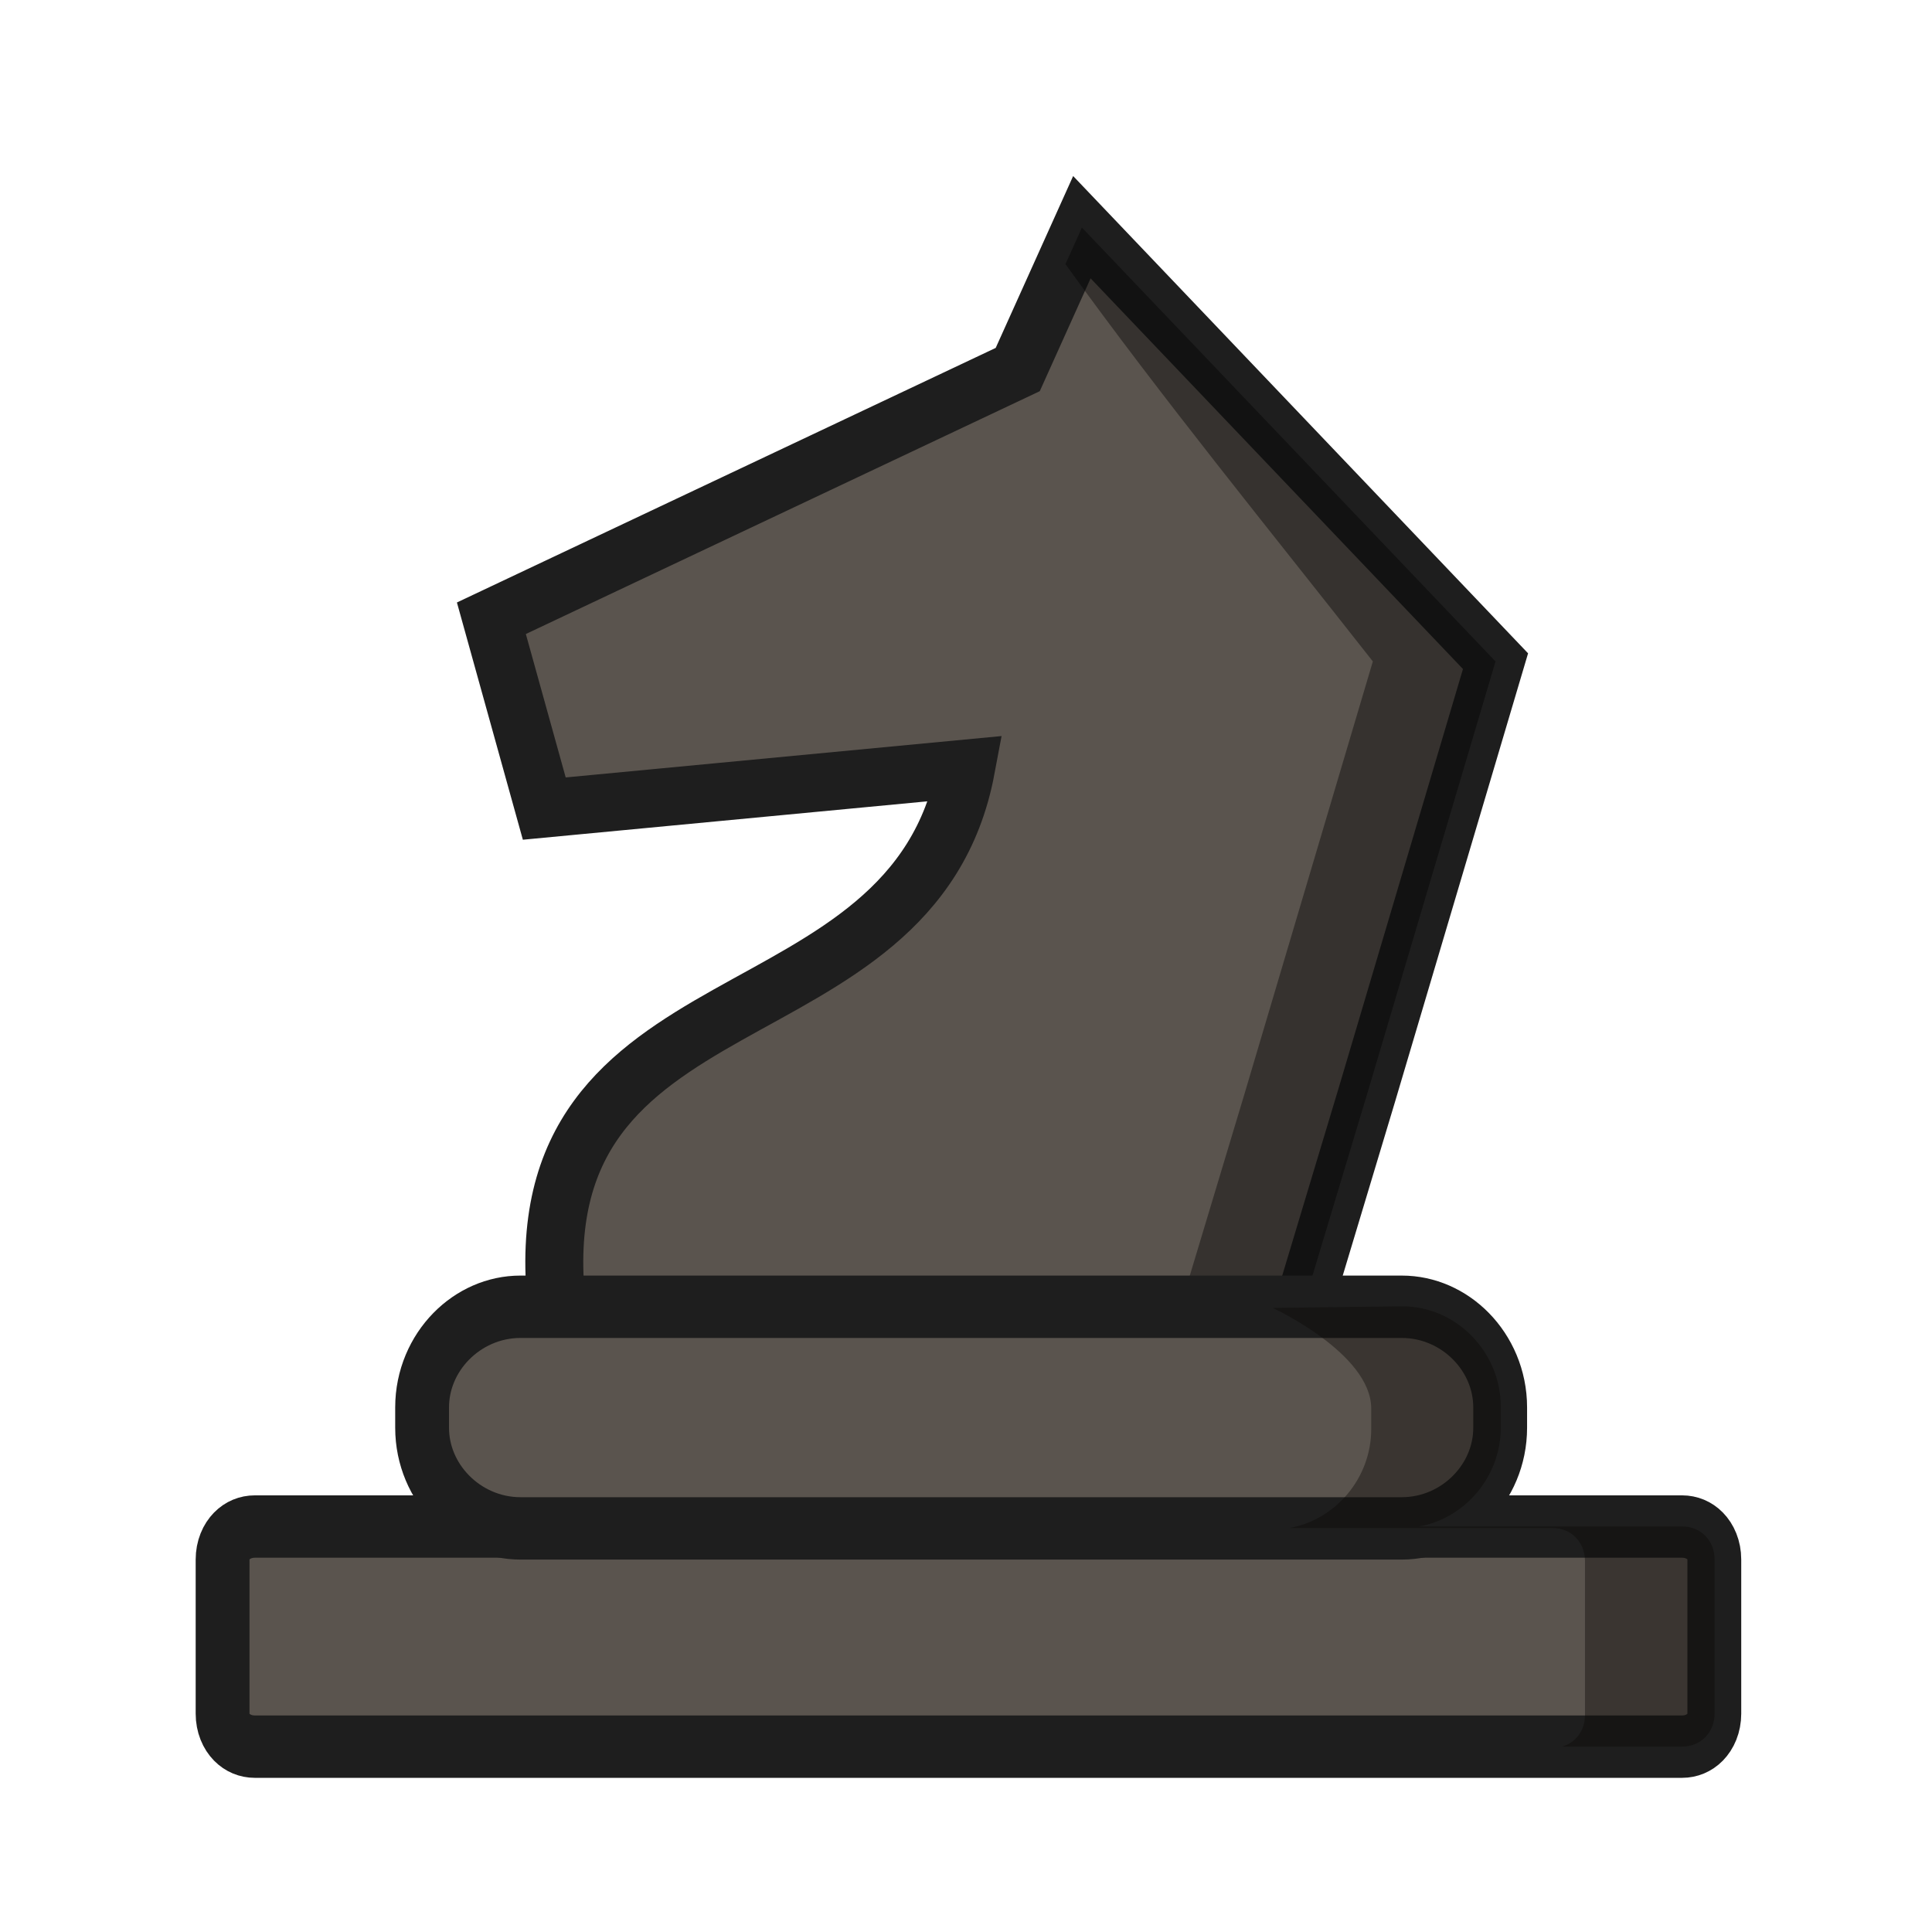
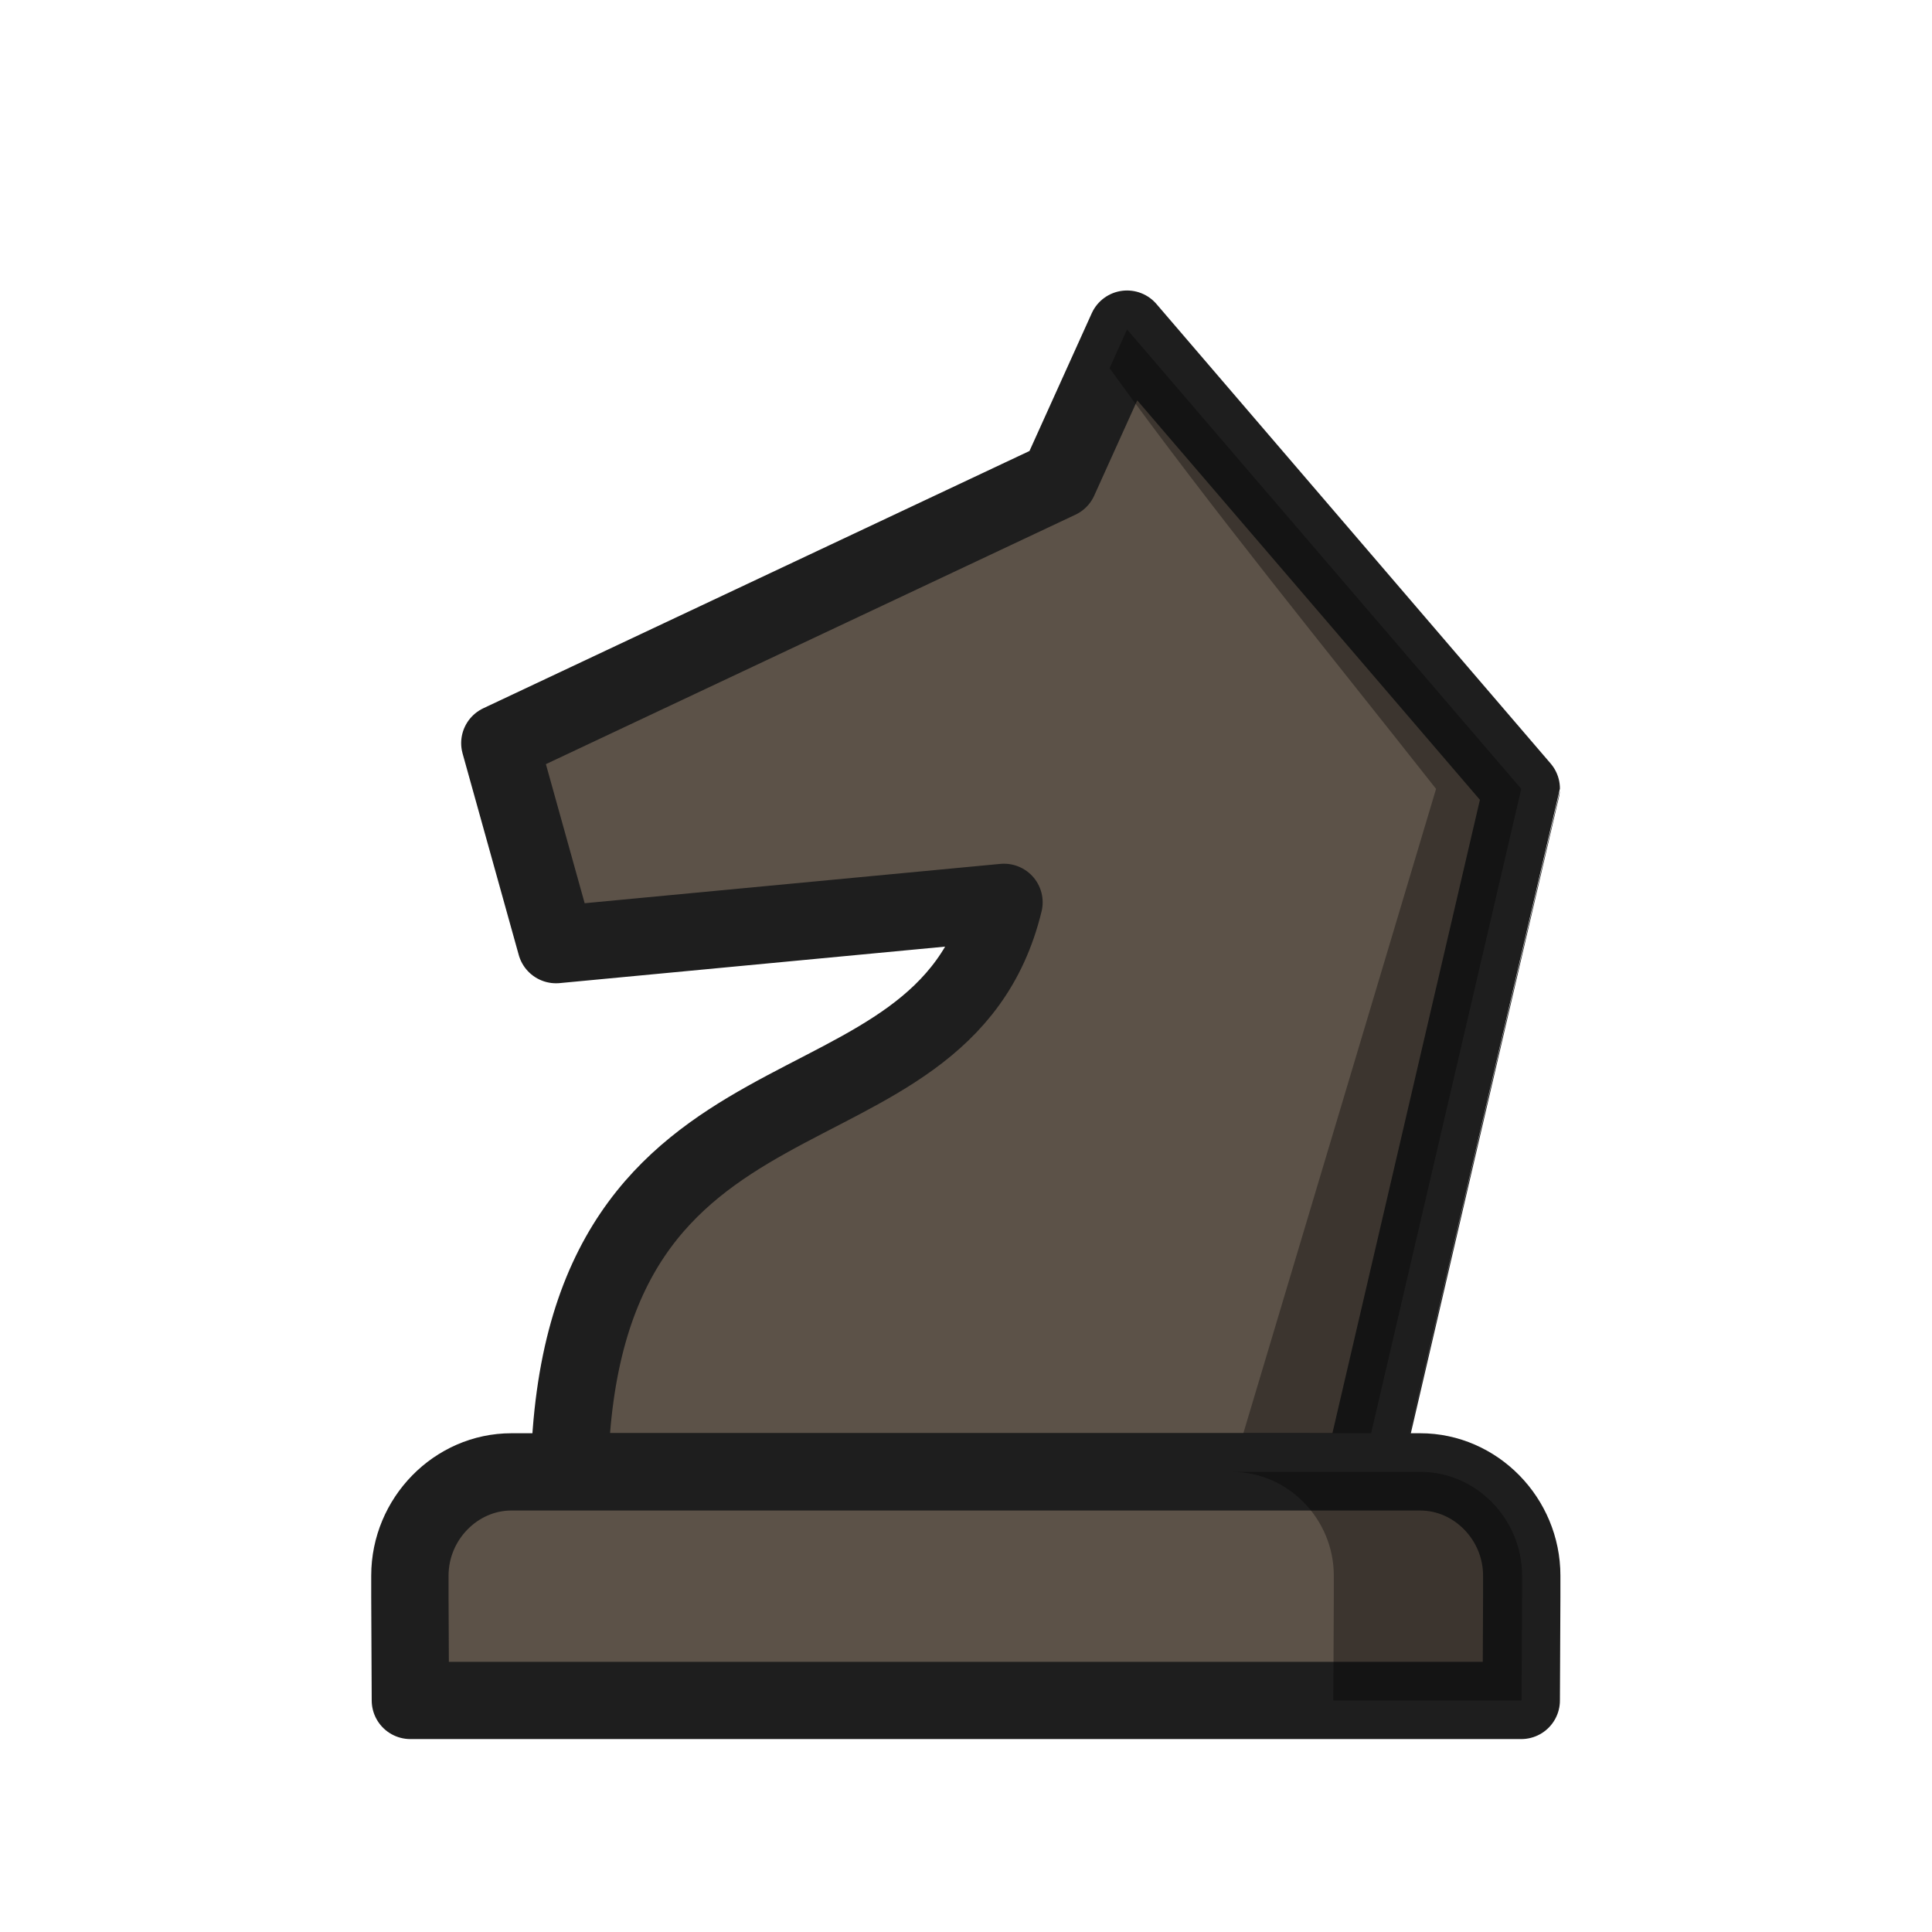
<svg xmlns="http://www.w3.org/2000/svg" width="50mm" height="50mm" clip-rule="evenodd" fill-rule="evenodd" image-rendering="optimizeQuality" shape-rendering="geometricPrecision" text-rendering="geometricPrecision" version="1.1" viewBox="0 0 50 50">
-   <g transform="translate(-3283.1 431.72)">
-     <path class="st28" d="m3308.1-411.83-10.914 1.036-1.369-4.926 13.622-6.436 1.66-3.684 10.705 11.231-3.322 11.198-1.654 5.497-19.317-3e-5c-0.976-8.841 9.22-6.621 10.589-13.916z" fill="#5a544e" stroke="#1e1e1e" stroke-width="1.5" />
-     <path d="m3311.1-425.83-0.827 1.836 0.401-0.89c2.535 3.515 5.28 6.874 7.955 10.282l-3.322 11.193-1.654 5.495h3.175l1.654-5.495 3.322-11.193z" opacity=".4" />
-     <g transform="translate(-.15945 57.079)">
-       <g transform="matrix(1.0577 0 0 1.2258 -221.92 74.627)" fill="#5a544e" stroke="#1e1e1e" stroke-linecap="round" stroke-linejoin="round">
-         <path class="st29" d="m3320.2-427.41h34.92c0.452 0 0.79 0.299 0.79 0.697v3.253c0 0.398-0.339 0.697-0.79 0.697h-34.92c-0.452 0-0.79-0.299-0.79-0.697v-3.253c0-0.398 0.339-0.697 0.79-0.697z" stroke-width="1.317" />
-         <path class="st29" d="m3326.7-432.05h21.562c1.317 0 2.408 0.963 2.408 2.124v0.431c0 1.162-1.091 2.124-2.408 2.124h-21.562c-1.317 0-2.408-0.963-2.408-2.124v-0.431c0-1.162 1.091-2.124 2.408-2.124z" stroke-width="1.317" />
+   <g transform="translate(105.81 -172.94)" clip-rule="evenodd" fill-rule="evenodd" shape-rendering="geometricPrecision">
+     <g transform="matrix(1.0621 0 0 1.0589 -106.38 175.23)" image-rendering="optimizeQuality" stroke-width="1.037">
+       <g transform="translate(-3283.1,431.72)" stroke-width="1.037">
+         <path class="st28" d="m3308.1-411.83-10.914 1.036-1.369-4.926 13.622-6.436 1.66-3.684 9.605 11.231c0 7e-5 -3.876 16.695-3.876 16.695l-19.317-3e-5c0.23-10.664 9.075-7.65 10.589-13.916z" fill="#5c5248" stroke="#1e1e1e" stroke-linejoin="round" stroke-width="1.886" />
+         <path d="m3311.1-425.83-0.827 1.836 0.401-0.89c2.535 3.515 5.28 6.874 7.955 10.282l-4.976 16.688h3.175s3.875-16.684 3.876-16.688z" opacity=".35" />
+         <g transform="translate(-.15945 57.079)" stroke-width="1.037" />
      </g>
-       <path d="m3316.2-454.95s2.547 1.18 2.547 2.604v0.529c0 1.274-0.924 2.35-2.116 2.563h6.812c0.478 0 0.836 0.366 0.836 0.855v3.987c0 0.397-0.239 0.71-0.585 0.814h3.103c0.478 0 0.836-0.366 0.836-0.855v-3.987c0-0.488-0.358-0.854-0.836-0.854h-6.816c1.194-0.212 2.119-1.289 2.119-2.564v-0.529c0-1.424-1.154-2.604-2.547-2.604-3.354 0.041-3.354 0.041-3.354 0.041z" fill="#090704" opacity=".4" />
+     </g>
+     <g transform="matrix(1.1509 0 0 1.1499 108.43 33.821)" stroke-width=".956">
+       <path d="m-174.65 154.11c-1.248 0-2.283 1.058-2.283 2.335v0.474l0.011 2.335h24.98l0.011-2.335v-0.474c0-1.277-1.034-2.335-2.283-2.335h-10.218z" fill="#5c5248" image-rendering="optimizeQuality" stroke="#1e1e1e" stroke-linecap="round" stroke-linejoin="round" stroke-width="1.739" />
+       <path d="m-158.44 154.11c1.248 0 2.283 1.058 2.283 2.335v0.474l-0.011 2.335h4.233l0.011-2.335v-0.474c0-1.277-1.034-2.335-2.283-2.335z" image-rendering="optimizeQuality" opacity=".35" />
    </g>
  </g>
</svg>
